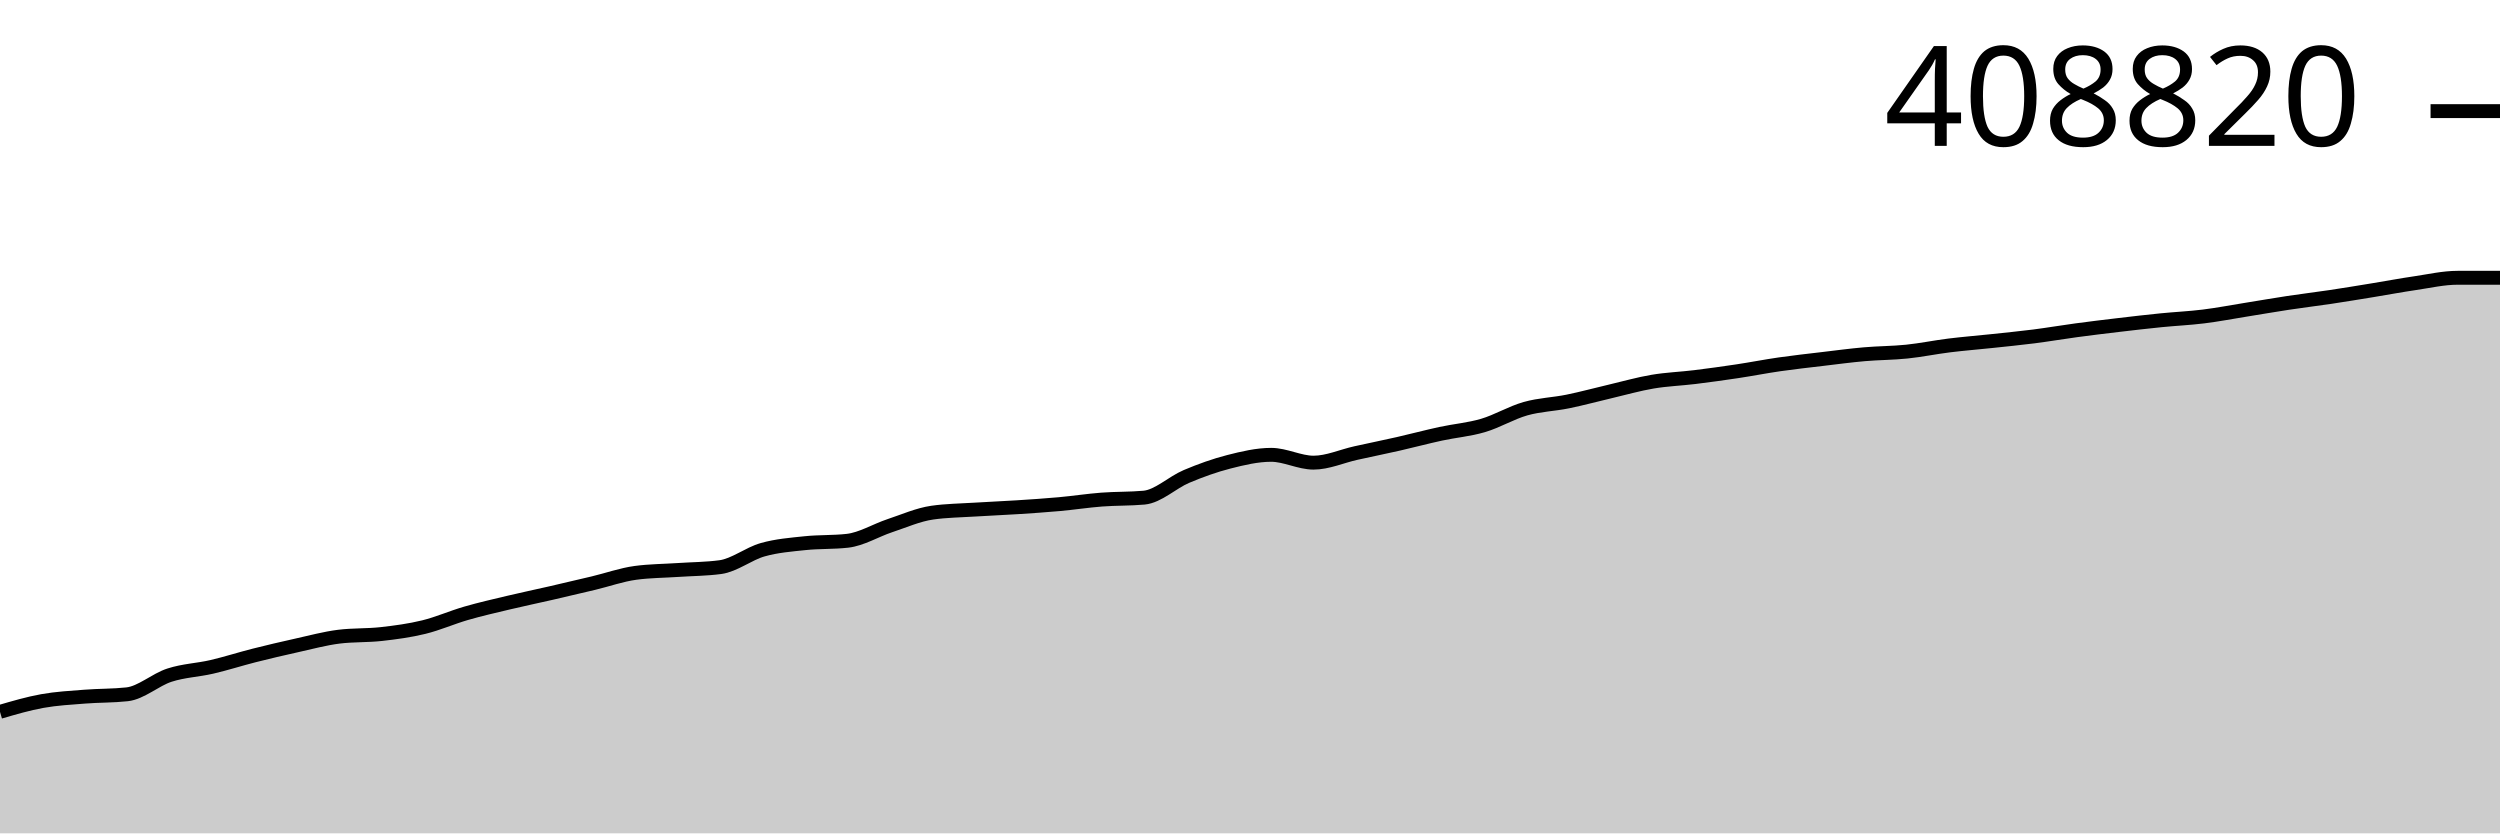
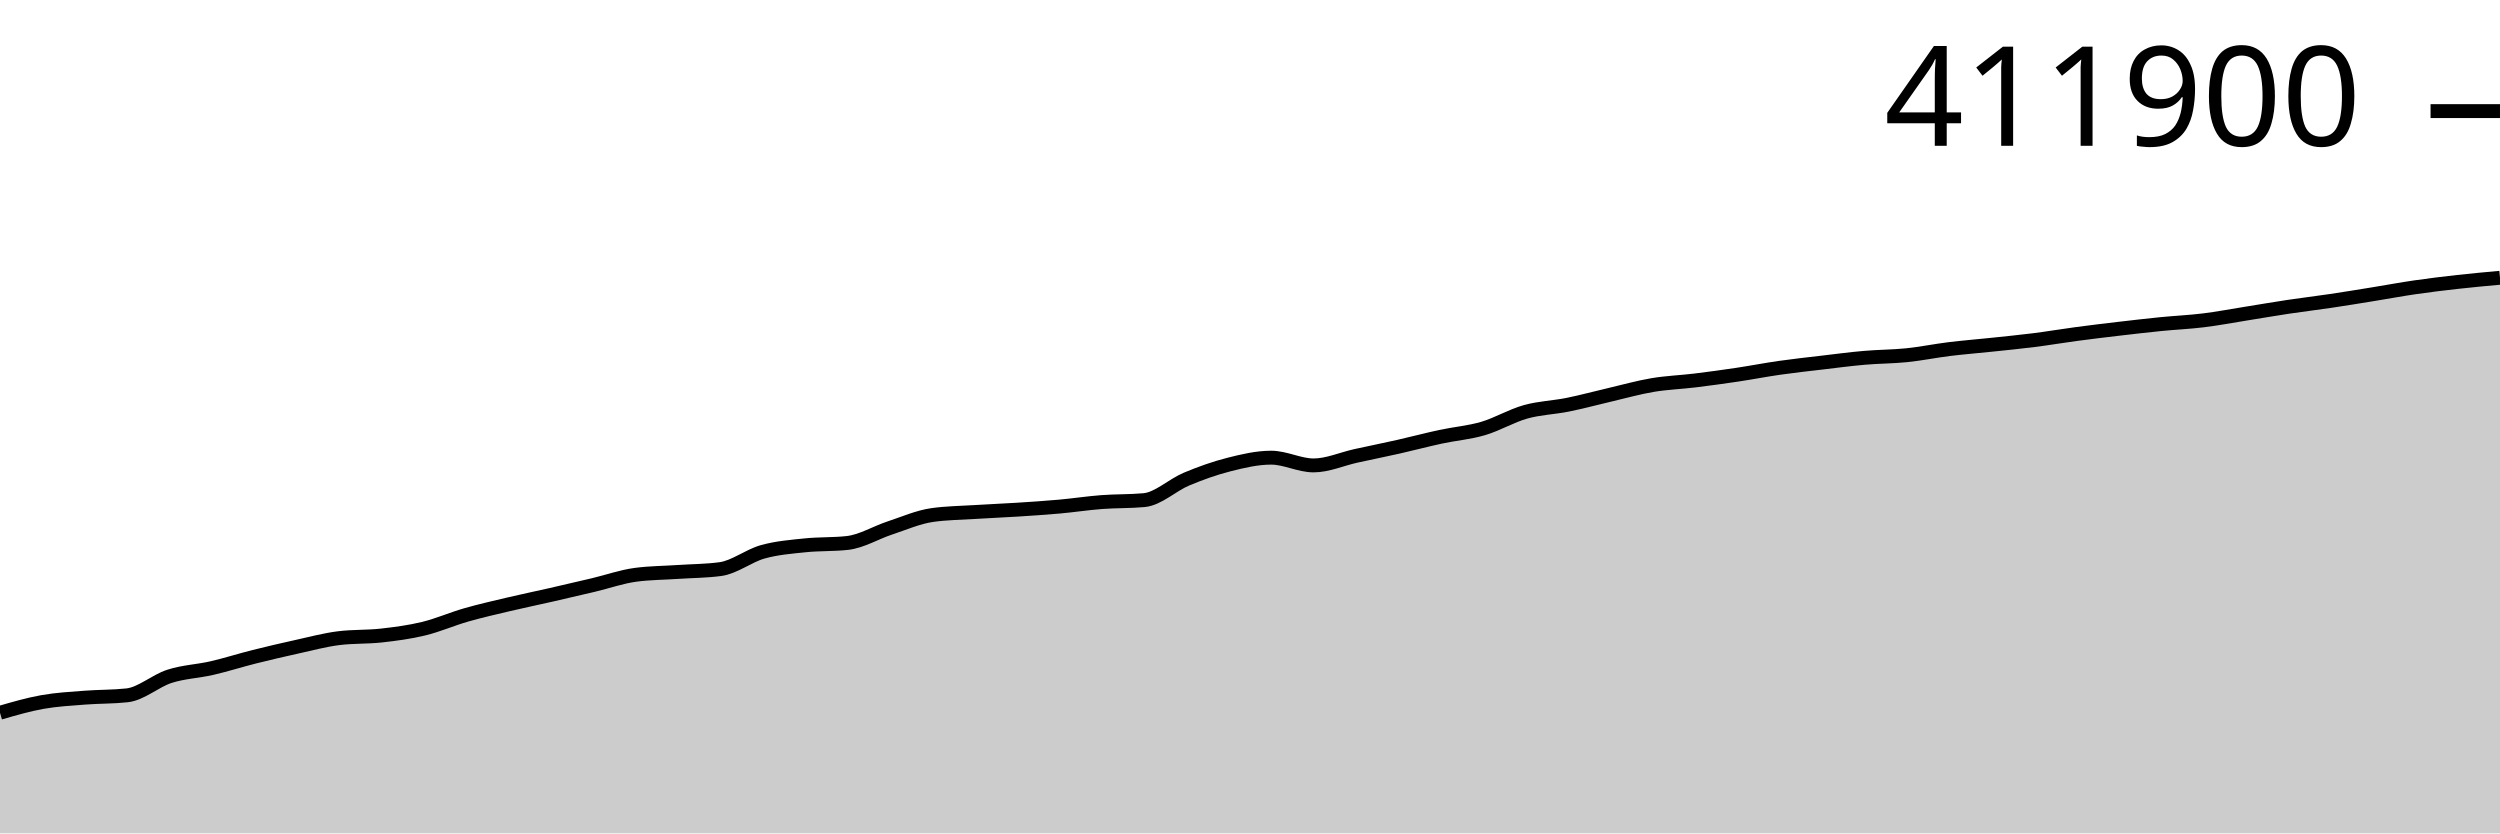
<svg xmlns="http://www.w3.org/2000/svg" viewBox="0 0 180 60">
  <g transform="translate(0,20)">
-     <path class="area" fill="rgba(0, 0, 0, 0.2)" d="M0,31.253C1.017,30.955,2.034,30.657,3.051,30.474C4.068,30.292,5.085,30.238,6.102,30.158C7.119,30.077,8.136,30.102,9.153,29.99C10.169,29.878,11.186,28.939,12.203,28.61C13.22,28.28,14.237,28.25,15.254,28.014C16.271,27.777,17.288,27.449,18.305,27.191C19.322,26.934,20.339,26.695,21.356,26.47C22.373,26.245,23.39,25.967,24.407,25.84C25.424,25.714,26.441,25.765,27.458,25.651C28.475,25.536,29.492,25.402,30.508,25.153C31.525,24.905,32.542,24.452,33.559,24.158C34.576,23.864,35.593,23.633,36.61,23.39C37.627,23.148,38.644,22.937,39.661,22.704C40.678,22.47,41.695,22.233,42.712,21.989C43.729,21.746,44.746,21.382,45.763,21.245C46.78,21.108,47.797,21.107,48.814,21.039C49.831,20.97,50.847,20.97,51.864,20.833C52.881,20.696,53.898,19.867,54.915,19.58C55.932,19.292,56.949,19.215,57.966,19.108C58.983,19.001,60,19.051,61.017,18.936C62.034,18.821,63.051,18.187,64.068,17.849C65.085,17.512,66.102,17.057,67.119,16.911C68.136,16.765,69.153,16.757,70.169,16.692C71.186,16.627,72.203,16.588,73.22,16.522C74.237,16.456,75.254,16.391,76.271,16.298C77.288,16.206,78.305,16.048,79.322,15.97C80.339,15.892,81.356,15.923,82.373,15.83C83.39,15.736,84.407,14.735,85.424,14.305C86.441,13.876,87.458,13.51,88.475,13.25C89.492,12.991,90.508,12.748,91.525,12.748C92.542,12.748,93.559,13.311,94.576,13.311C95.593,13.311,96.61,12.844,97.627,12.619C98.644,12.393,99.661,12.189,100.678,11.958C101.695,11.727,102.712,11.453,103.729,11.233C104.746,11.012,105.763,10.934,106.78,10.633C107.797,10.333,108.814,9.715,109.831,9.427C110.847,9.139,111.864,9.115,112.881,8.907C113.898,8.7,114.915,8.42,115.932,8.183C116.949,7.945,117.966,7.652,118.983,7.48C120,7.308,121.017,7.274,122.034,7.149C123.051,7.024,124.068,6.883,125.085,6.73C126.102,6.577,127.119,6.376,128.136,6.23C129.153,6.084,130.169,5.972,131.186,5.852C132.203,5.731,133.22,5.594,134.237,5.505C135.254,5.416,136.271,5.421,137.288,5.316C138.305,5.211,139.322,4.999,140.339,4.873C141.356,4.747,142.373,4.667,143.39,4.559C144.407,4.45,145.424,4.351,146.441,4.222C147.458,4.092,148.475,3.917,149.492,3.78C150.508,3.643,151.525,3.52,152.542,3.4C153.559,3.279,154.576,3.161,155.593,3.059C156.61,2.957,157.627,2.913,158.644,2.787C159.661,2.661,160.678,2.466,161.695,2.302C162.712,2.139,163.729,1.961,164.746,1.807C165.763,1.653,166.78,1.532,167.797,1.38C168.814,1.228,169.831,1.059,170.847,0.893C171.864,0.727,172.881,0.535,173.898,0.386C174.915,0.237,175.932,0,176.949,0C177.966,0,178.983,0,180,0L180,40C178.983,40,177.966,40,176.949,40C175.932,40,174.915,40,173.898,40C172.881,40,171.864,40,170.847,40C169.831,40,168.814,40,167.797,40C166.78,40,165.763,40,164.746,40C163.729,40,162.712,40,161.695,40C160.678,40,159.661,40,158.644,40C157.627,40,156.61,40,155.593,40C154.576,40,153.559,40,152.542,40C151.525,40,150.508,40,149.492,40C148.475,40,147.458,40,146.441,40C145.424,40,144.407,40,143.39,40C142.373,40,141.356,40,140.339,40C139.322,40,138.305,40,137.288,40C136.271,40,135.254,40,134.237,40C133.22,40,132.203,40,131.186,40C130.169,40,129.153,40,128.136,40C127.119,40,126.102,40,125.085,40C124.068,40,123.051,40,122.034,40C121.017,40,120,40,118.983,40C117.966,40,116.949,40,115.932,40C114.915,40,113.898,40,112.881,40C111.864,40,110.847,40,109.831,40C108.814,40,107.797,40,106.78,40C105.763,40,104.746,40,103.729,40C102.712,40,101.695,40,100.678,40C99.661,40,98.644,40,97.627,40C96.61,40,95.593,40,94.576,40C93.559,40,92.542,40,91.525,40C90.508,40,89.492,40,88.475,40C87.458,40,86.441,40,85.424,40C84.407,40,83.39,40,82.373,40C81.356,40,80.339,40,79.322,40C78.305,40,77.288,40,76.271,40C75.254,40,74.237,40,73.22,40C72.203,40,71.186,40,70.169,40C69.153,40,68.136,40,67.119,40C66.102,40,65.085,40,64.068,40C63.051,40,62.034,40,61.017,40C60,40,58.983,40,57.966,40C56.949,40,55.932,40,54.915,40C53.898,40,52.881,40,51.864,40C50.847,40,49.831,40,48.814,40C47.797,40,46.78,40,45.763,40C44.746,40,43.729,40,42.712,40C41.695,40,40.678,40,39.661,40C38.644,40,37.627,40,36.61,40C35.593,40,34.576,40,33.559,40C32.542,40,31.525,40,30.508,40C29.492,40,28.475,40,27.458,40C26.441,40,25.424,40,24.407,40C23.39,40,22.373,40,21.356,40C20.339,40,19.322,40,18.305,40C17.288,40,16.271,40,15.254,40C14.237,40,13.22,40,12.203,40C11.186,40,10.169,40,9.153,40C8.136,40,7.119,40,6.102,40C5.085,40,4.068,40,3.051,40C2.034,40,1.017,40,0,40Z" />
-     <path class="line" stroke="black" fill="none" d="M0,31.253C1.017,30.955,2.034,30.657,3.051,30.474C4.068,30.292,5.085,30.238,6.102,30.158C7.119,30.077,8.136,30.102,9.153,29.99C10.169,29.878,11.186,28.939,12.203,28.61C13.22,28.28,14.237,28.25,15.254,28.014C16.271,27.777,17.288,27.449,18.305,27.191C19.322,26.934,20.339,26.695,21.356,26.47C22.373,26.245,23.39,25.967,24.407,25.84C25.424,25.714,26.441,25.765,27.458,25.651C28.475,25.536,29.492,25.402,30.508,25.153C31.525,24.905,32.542,24.452,33.559,24.158C34.576,23.864,35.593,23.633,36.61,23.39C37.627,23.148,38.644,22.937,39.661,22.704C40.678,22.47,41.695,22.233,42.712,21.989C43.729,21.746,44.746,21.382,45.763,21.245C46.78,21.108,47.797,21.107,48.814,21.039C49.831,20.97,50.847,20.97,51.864,20.833C52.881,20.696,53.898,19.867,54.915,19.58C55.932,19.292,56.949,19.215,57.966,19.108C58.983,19.001,60,19.051,61.017,18.936C62.034,18.821,63.051,18.187,64.068,17.849C65.085,17.512,66.102,17.057,67.119,16.911C68.136,16.765,69.153,16.757,70.169,16.692C71.186,16.627,72.203,16.588,73.22,16.522C74.237,16.456,75.254,16.391,76.271,16.298C77.288,16.206,78.305,16.048,79.322,15.97C80.339,15.892,81.356,15.923,82.373,15.83C83.39,15.736,84.407,14.735,85.424,14.305C86.441,13.876,87.458,13.51,88.475,13.25C89.492,12.991,90.508,12.748,91.525,12.748C92.542,12.748,93.559,13.311,94.576,13.311C95.593,13.311,96.61,12.844,97.627,12.619C98.644,12.393,99.661,12.189,100.678,11.958C101.695,11.727,102.712,11.453,103.729,11.233C104.746,11.012,105.763,10.934,106.78,10.633C107.797,10.333,108.814,9.715,109.831,9.427C110.847,9.139,111.864,9.115,112.881,8.907C113.898,8.7,114.915,8.42,115.932,8.183C116.949,7.945,117.966,7.652,118.983,7.48C120,7.308,121.017,7.274,122.034,7.149C123.051,7.024,124.068,6.883,125.085,6.73C126.102,6.577,127.119,6.376,128.136,6.23C129.153,6.084,130.169,5.972,131.186,5.852C132.203,5.731,133.22,5.594,134.237,5.505C135.254,5.416,136.271,5.421,137.288,5.316C138.305,5.211,139.322,4.999,140.339,4.873C141.356,4.747,142.373,4.667,143.39,4.559C144.407,4.45,145.424,4.351,146.441,4.222C147.458,4.092,148.475,3.917,149.492,3.78C150.508,3.643,151.525,3.52,152.542,3.4C153.559,3.279,154.576,3.161,155.593,3.059C156.61,2.957,157.627,2.913,158.644,2.787C159.661,2.661,160.678,2.466,161.695,2.302C162.712,2.139,163.729,1.961,164.746,1.807C165.763,1.653,166.78,1.532,167.797,1.38C168.814,1.228,169.831,1.059,170.847,0.893C171.864,0.727,172.881,0.535,173.898,0.386C174.915,0.237,175.932,0,176.949,0C177.966,0,178.983,0,180,0" />
-     <path class="axis-ceiling" stroke-width="1" stroke="black" fill="none" d="M175,-11.999L180,-11.999" />
-     <text class="axis-ceiling-label" font-family="sans-serif" text-anchor="end" font-size="10px" x="170" y="-9.499">408820</text>
+     <path class="area" fill="rgba(0, 0, 0, 0.2)" d="M0,31.318C1.017,31.022,2.034,30.727,3.051,30.545C4.068,30.364,5.085,30.311,6.102,30.231C7.119,30.151,8.136,30.176,9.153,30.064C10.169,29.953,11.186,29.022,12.203,28.695C13.22,28.368,14.237,28.338,15.254,28.103C16.271,27.869,17.288,27.542,18.305,27.287C19.322,27.032,20.339,26.795,21.356,26.571C22.373,26.348,23.39,26.071,24.407,25.946C25.424,25.82,26.441,25.871,27.458,25.758C28.475,25.644,29.492,25.511,30.508,25.264C31.525,25.017,32.542,24.568,33.559,24.276C34.576,23.985,35.593,23.755,36.61,23.514C37.627,23.274,38.644,23.065,39.661,22.833C40.678,22.601,41.695,22.365,42.712,22.124C43.729,21.883,44.746,21.521,45.763,21.385C46.78,21.249,47.797,21.249,48.814,21.18C49.831,21.112,50.847,21.112,51.864,20.976C52.881,20.84,53.898,20.017,54.915,19.732C55.932,19.447,56.949,19.37,57.966,19.264C58.983,19.157,60,19.207,61.017,19.093C62.034,18.979,63.051,18.35,64.068,18.015C65.085,17.68,66.102,17.228,67.119,17.083C68.136,16.938,69.153,16.93,70.169,16.866C71.186,16.801,72.203,16.762,73.22,16.697C74.237,16.632,75.254,16.567,76.271,16.475C77.288,16.384,78.305,16.227,79.322,16.149C80.339,16.072,81.356,16.103,82.373,16.01C83.39,15.917,84.407,14.924,85.424,14.497C86.441,14.071,87.458,13.708,88.475,13.45C89.492,13.192,90.508,12.952,91.525,12.952C92.542,12.952,93.559,13.51,94.576,13.51C95.593,13.51,96.61,13.047,97.627,12.823C98.644,12.599,99.661,12.396,100.678,12.167C101.695,11.938,102.712,11.666,103.729,11.447C104.746,11.228,105.763,11.151,106.78,10.853C107.797,10.554,108.814,9.941,109.831,9.655C110.847,9.37,111.864,9.345,112.881,9.14C113.898,8.934,114.915,8.656,115.932,8.42C116.949,8.184,117.966,7.894,118.983,7.723C120,7.552,121.017,7.518,122.034,7.394C123.051,7.27,124.068,7.13,125.085,6.978C126.102,6.826,127.119,6.627,128.136,6.482C129.153,6.337,130.169,6.226,131.186,6.107C132.203,5.987,133.22,5.851,134.237,5.763C135.254,5.674,136.271,5.679,137.288,5.575C138.305,5.47,139.322,5.261,140.339,5.135C141.356,5.01,142.373,4.931,143.39,4.823C144.407,4.715,145.424,4.617,146.441,4.489C147.458,4.36,148.475,4.186,149.492,4.051C150.508,3.915,151.525,3.792,152.542,3.673C153.559,3.554,154.576,3.436,155.593,3.334C156.61,3.233,157.627,3.19,158.644,3.065C159.661,2.94,160.678,2.746,161.695,2.584C162.712,2.421,163.729,2.245,164.746,2.092C165.763,1.939,166.78,1.819,167.797,1.668C168.814,1.517,169.831,1.349,170.847,1.185C171.864,1.021,172.881,0.83,173.898,0.682C174.915,0.534,175.932,0.412,176.949,0.299C177.966,0.185,178.983,0.092,180,0L180,40C178.983,40,177.966,40,176.949,40C175.932,40,174.915,40,173.898,40C172.881,40,171.864,40,170.847,40C169.831,40,168.814,40,167.797,40C166.78,40,165.763,40,164.746,40C163.729,40,162.712,40,161.695,40C160.678,40,159.661,40,158.644,40C157.627,40,156.61,40,155.593,40C154.576,40,153.559,40,152.542,40C151.525,40,150.508,40,149.492,40C148.475,40,147.458,40,146.441,40C145.424,40,144.407,40,143.39,40C142.373,40,141.356,40,140.339,40C139.322,40,138.305,40,137.288,40C136.271,40,135.254,40,134.237,40C133.22,40,132.203,40,131.186,40C130.169,40,129.153,40,128.136,40C127.119,40,126.102,40,125.085,40C124.068,40,123.051,40,122.034,40C121.017,40,120,40,118.983,40C117.966,40,116.949,40,115.932,40C114.915,40,113.898,40,112.881,40C111.864,40,110.847,40,109.831,40C108.814,40,107.797,40,106.78,40C105.763,40,104.746,40,103.729,40C102.712,40,101.695,40,100.678,40C99.661,40,98.644,40,97.627,40C96.61,40,95.593,40,94.576,40C93.559,40,92.542,40,91.525,40C90.508,40,89.492,40,88.475,40C87.458,40,86.441,40,85.424,40C84.407,40,83.39,40,82.373,40C81.356,40,80.339,40,79.322,40C78.305,40,77.288,40,76.271,40C75.254,40,74.237,40,73.22,40C72.203,40,71.186,40,70.169,40C69.153,40,68.136,40,67.119,40C66.102,40,65.085,40,64.068,40C63.051,40,62.034,40,61.017,40C60,40,58.983,40,57.966,40C56.949,40,55.932,40,54.915,40C53.898,40,52.881,40,51.864,40C50.847,40,49.831,40,48.814,40C47.797,40,46.78,40,45.763,40C44.746,40,43.729,40,42.712,40C41.695,40,40.678,40,39.661,40C38.644,40,37.627,40,36.61,40C35.593,40,34.576,40,33.559,40C32.542,40,31.525,40,30.508,40C29.492,40,28.475,40,27.458,40C26.441,40,25.424,40,24.407,40C23.39,40,22.373,40,21.356,40C20.339,40,19.322,40,18.305,40C17.288,40,16.271,40,15.254,40C14.237,40,13.22,40,12.203,40C11.186,40,10.169,40,9.153,40C8.136,40,7.119,40,6.102,40C5.085,40,4.068,40,3.051,40C2.034,40,1.017,40,0,40Z" />
+     <path class="line" stroke="black" fill="none" d="M0,31.318C1.017,31.022,2.034,30.727,3.051,30.545C4.068,30.364,5.085,30.311,6.102,30.231C7.119,30.151,8.136,30.176,9.153,30.064C10.169,29.953,11.186,29.022,12.203,28.695C13.22,28.368,14.237,28.338,15.254,28.103C16.271,27.869,17.288,27.542,18.305,27.287C19.322,27.032,20.339,26.795,21.356,26.571C22.373,26.348,23.39,26.071,24.407,25.946C25.424,25.82,26.441,25.871,27.458,25.758C28.475,25.644,29.492,25.511,30.508,25.264C31.525,25.017,32.542,24.568,33.559,24.276C34.576,23.985,35.593,23.755,36.61,23.514C37.627,23.274,38.644,23.065,39.661,22.833C40.678,22.601,41.695,22.365,42.712,22.124C43.729,21.883,44.746,21.521,45.763,21.385C46.78,21.249,47.797,21.249,48.814,21.18C49.831,21.112,50.847,21.112,51.864,20.976C52.881,20.84,53.898,20.017,54.915,19.732C55.932,19.447,56.949,19.37,57.966,19.264C58.983,19.157,60,19.207,61.017,19.093C62.034,18.979,63.051,18.35,64.068,18.015C65.085,17.68,66.102,17.228,67.119,17.083C68.136,16.938,69.153,16.93,70.169,16.866C71.186,16.801,72.203,16.762,73.22,16.697C74.237,16.632,75.254,16.567,76.271,16.475C77.288,16.384,78.305,16.227,79.322,16.149C80.339,16.072,81.356,16.103,82.373,16.01C83.39,15.917,84.407,14.924,85.424,14.497C86.441,14.071,87.458,13.708,88.475,13.45C89.492,13.192,90.508,12.952,91.525,12.952C92.542,12.952,93.559,13.51,94.576,13.51C95.593,13.51,96.61,13.047,97.627,12.823C98.644,12.599,99.661,12.396,100.678,12.167C101.695,11.938,102.712,11.666,103.729,11.447C104.746,11.228,105.763,11.151,106.78,10.853C107.797,10.554,108.814,9.941,109.831,9.655C110.847,9.37,111.864,9.345,112.881,9.14C113.898,8.934,114.915,8.656,115.932,8.42C116.949,8.184,117.966,7.894,118.983,7.723C120,7.552,121.017,7.518,122.034,7.394C123.051,7.27,124.068,7.13,125.085,6.978C126.102,6.826,127.119,6.627,128.136,6.482C129.153,6.337,130.169,6.226,131.186,6.107C132.203,5.987,133.22,5.851,134.237,5.763C135.254,5.674,136.271,5.679,137.288,5.575C138.305,5.47,139.322,5.261,140.339,5.135C141.356,5.01,142.373,4.931,143.39,4.823C144.407,4.715,145.424,4.617,146.441,4.489C147.458,4.36,148.475,4.186,149.492,4.051C150.508,3.915,151.525,3.792,152.542,3.673C153.559,3.554,154.576,3.436,155.593,3.334C156.61,3.233,157.627,3.19,158.644,3.065C159.661,2.94,160.678,2.746,161.695,2.584C162.712,2.421,163.729,2.245,164.746,2.092C165.763,1.939,166.78,1.819,167.797,1.668C168.814,1.517,169.831,1.349,170.847,1.185C171.864,1.021,172.881,0.83,173.898,0.682C174.915,0.534,175.932,0.412,176.949,0.299C177.966,0.185,178.983,0.092,180,0" />
+     <path class="axis-ceiling" stroke-width="1" stroke="black" fill="none" d="M175,-12L180,-12" />
+     <text class="axis-ceiling-label" font-family="sans-serif" text-anchor="end" font-size="10px" x="170" y="-9.5">411900</text>
  </g>
</svg>
